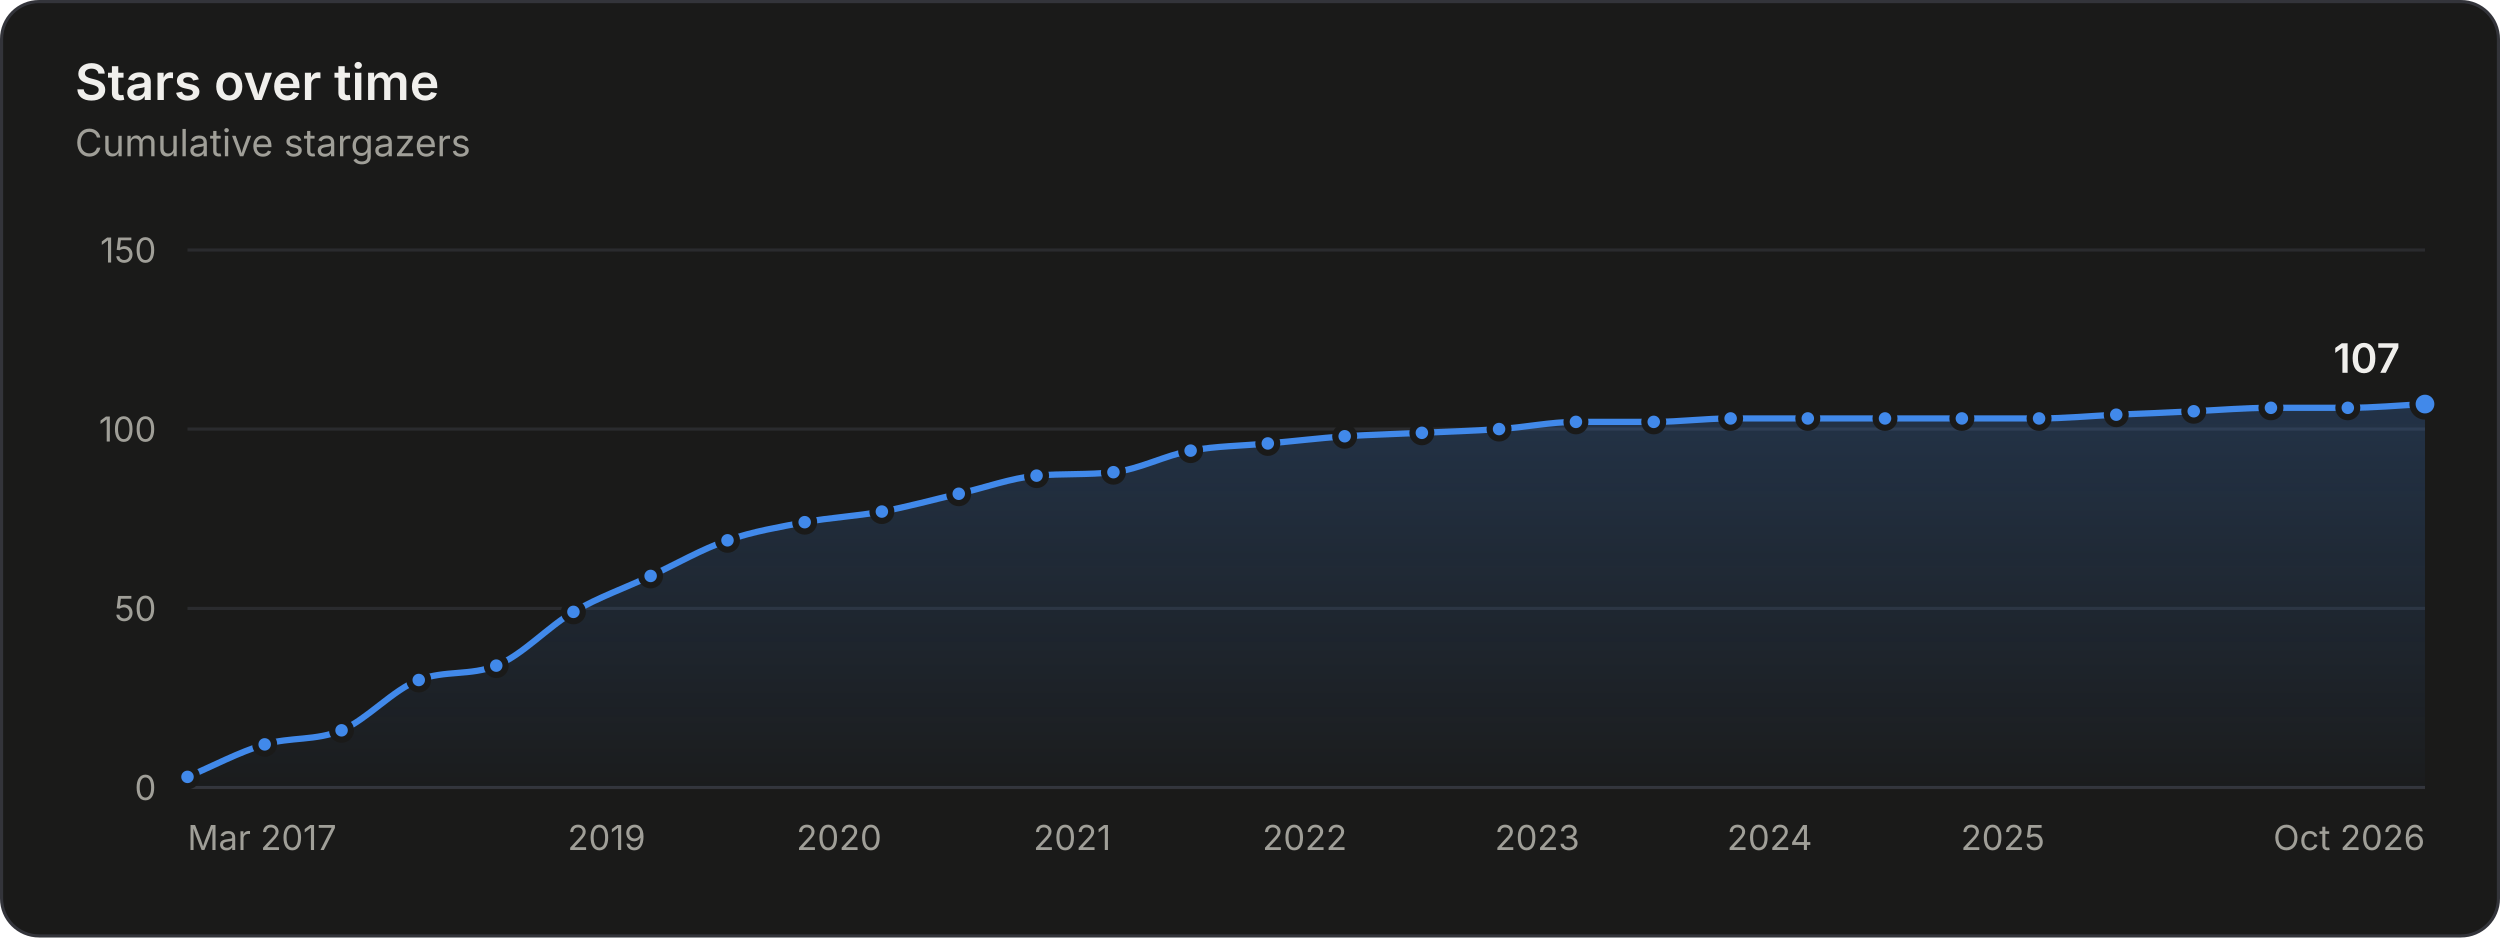
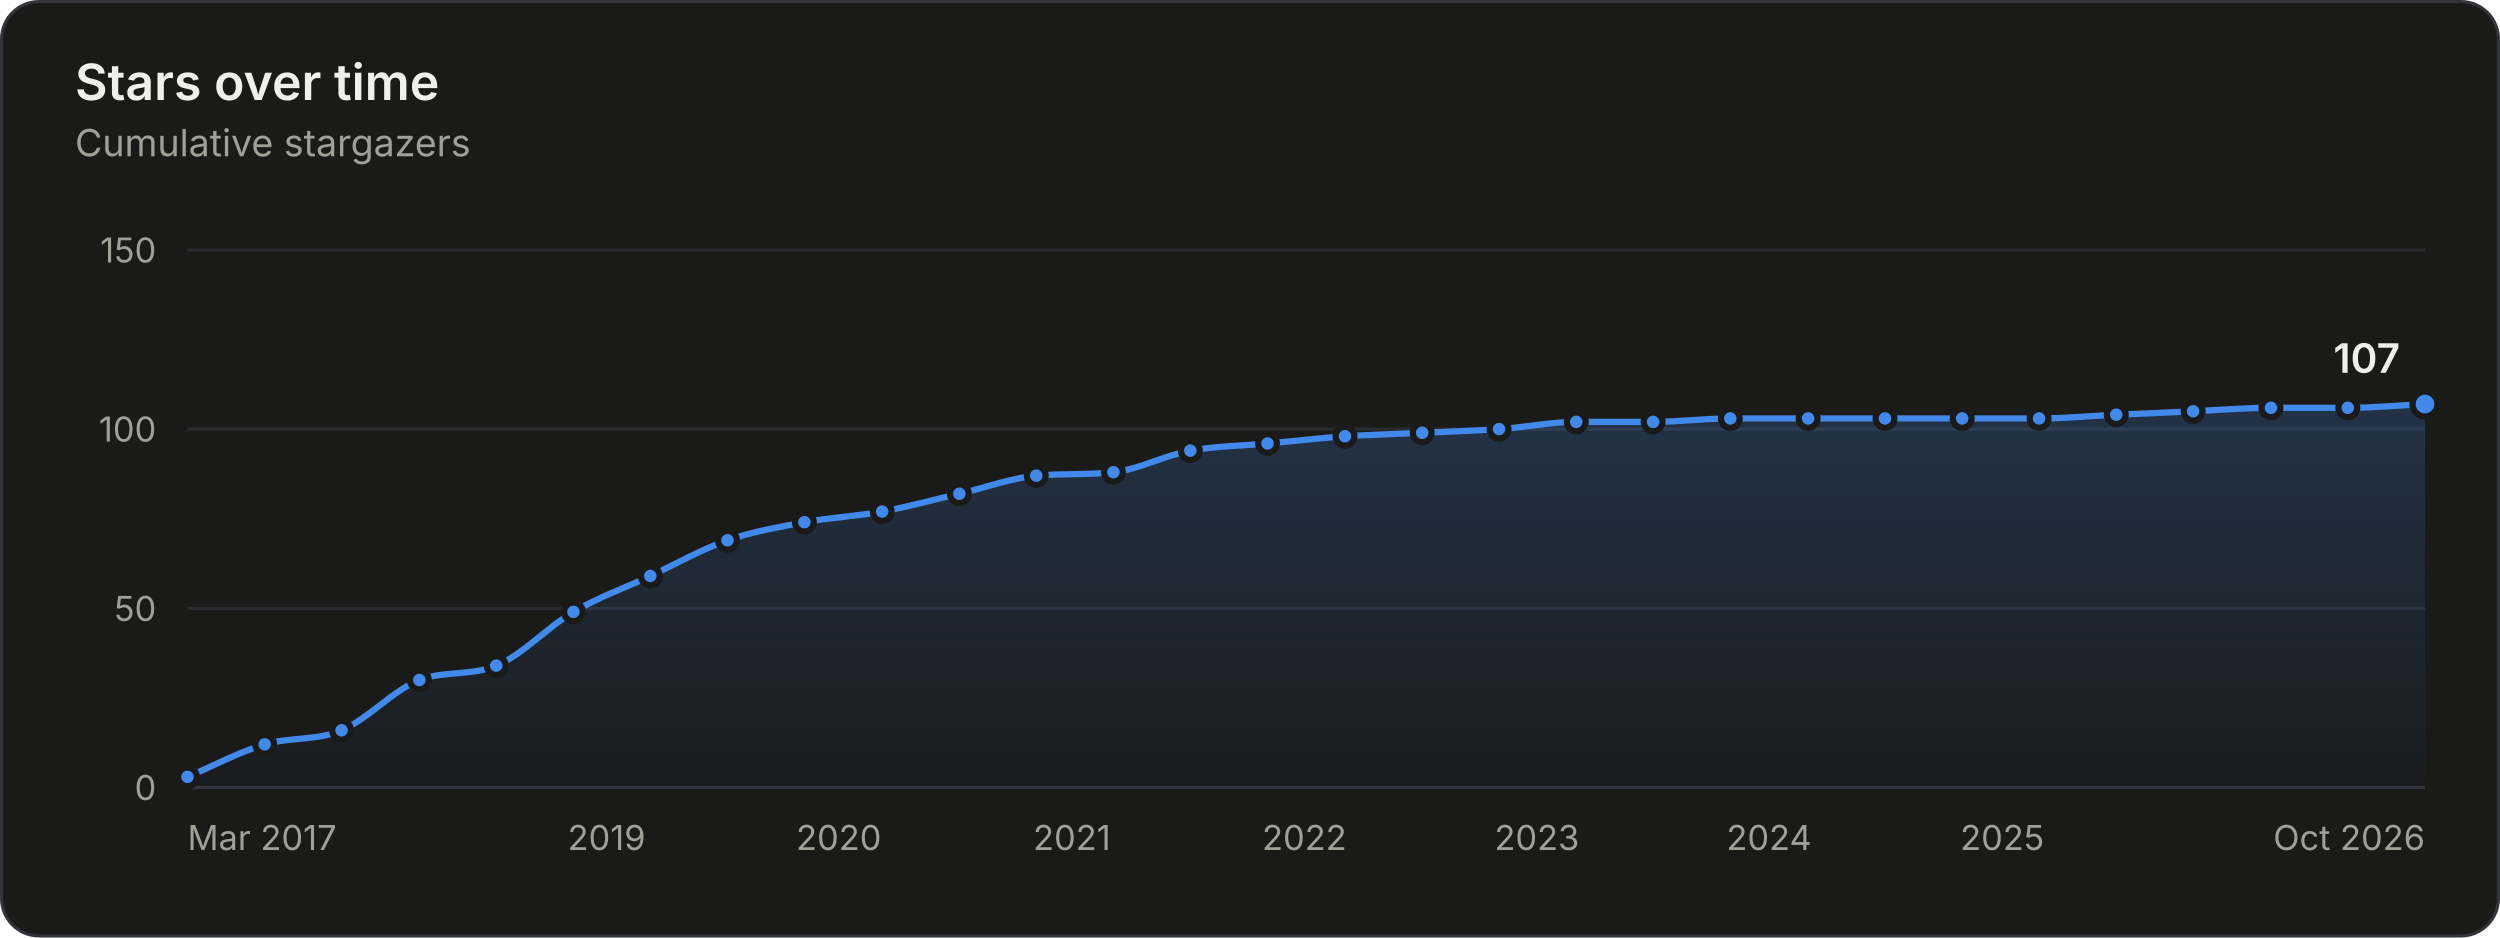
<svg xmlns="http://www.w3.org/2000/svg" width="800" height="300" viewBox="0 0 800 300" role="img" aria-labelledby="title desc">
  <style>.gs-draw{animation:gs-draw 1.6s linear backwards}@keyframes gs-draw{from{stroke-dasharray:1;stroke-dashoffset:1}to{stroke-dasharray:1;stroke-dashoffset:0}}.gs-fade{animation:gs-fade .5s ease-out backwards}@keyframes gs-fade{from{opacity:0}to{opacity:1}}.gs-pop{animation:gs-pop .25s ease-out backwards;transform-box:fill-box;transform-origin:center}@keyframes gs-pop{from{opacity:0;transform:scale(.4)}to{opacity:1;transform:scale(1)}}@media (prefers-reduced-motion: reduce){.gs-draw,.gs-fade,.gs-pop{animation:none!important}}</style>
  <rect x="0.5" y="0.5" width="799" height="299" rx="12" fill="#1a1a19" stroke="#33343a" />
  <g font-family="&quot;IBM Plex Sans&quot;, system-ui, -apple-system, &quot;Segoe UI&quot;, sans-serif" font-size="11" fill="#c3c2b7" style="font-variant-numeric:tabular-nums">
    <defs>
      <linearGradient id="stars-fade" x1="0" y1="0" x2="0" y2="1">
        <stop stop-color="#4189ea" stop-opacity="0.22" />
        <stop offset="1" stop-color="#4189ea" stop-opacity="0.02" />
      </linearGradient>
    </defs>
    <text x="24" y="32" fill="#f0efec" font-size="16" font-weight="600">Stars over time</text>
    <text x="24.0" y="50.0" fill="#a09f98" font-size="12">Cumulative stargazers</text>
    <line x1="60.0" x2="776.0" y1="252.0" y2="252.0" stroke="#33343a" />
    <text x="50.0" y="256.0" fill="#a09f98" text-anchor="end">0</text>
    <line x1="60.0" x2="776.0" y1="194.7" y2="194.7" stroke="#2a2b2e" />
    <text x="50.0" y="198.7" fill="#a09f98" text-anchor="end">50</text>
    <line x1="60.0" x2="776.0" y1="137.3" y2="137.3" stroke="#2a2b2e" />
    <text x="50.0" y="141.3" fill="#a09f98" text-anchor="end">100</text>
    <line x1="60.0" x2="776.0" y1="80.0" y2="80.0" stroke="#2a2b2e" />
    <text x="50.0" y="84.0" fill="#a09f98" text-anchor="end">150</text>
    <text x="60.0" y="272.0" fill="#a09f98">Mar 2017</text>
    <text x="194.1" y="272.0" fill="#a09f98" text-anchor="middle">2019</text>
-     <text x="268.5" y="272.0" fill="#a09f98" text-anchor="middle">2020</text>
-     <text x="343.1" y="272.0" fill="#a09f98" text-anchor="middle">2021</text>
-     <text x="417.5" y="272.0" fill="#a09f98" text-anchor="middle">2022</text>
-     <text x="491.9" y="272.0" fill="#a09f98" text-anchor="middle">2023</text>
-     <text x="566.3" y="272.0" fill="#a09f98" text-anchor="middle">2024</text>
-     <text x="640.9" y="272.0" fill="#a09f98" text-anchor="middle">2025</text>
+     <text x="268.4" y="272.0" fill="#a09f98" text-anchor="middle">2020</text>
+     <text x="343.0" y="272.0" fill="#a09f98" text-anchor="middle">2021</text>
+     <text x="417.4" y="272.0" fill="#a09f98" text-anchor="middle">2022</text>
+     <text x="491.8" y="272.0" fill="#a09f98" text-anchor="middle">2023</text>
+     <text x="566.1" y="272.0" fill="#a09f98" text-anchor="middle">2024</text>
+     <text x="640.7" y="272.0" fill="#a09f98" text-anchor="middle">2025</text>
    <text x="776.0" y="272.0" fill="#a09f98" text-anchor="end">Oct 2026</text>
    <g class="gs-fade">
-       <path d="M60.0 248.6C68.2 245.1 76.4 240.7 84.7 238.2C92.9 235.8 101.1 237.1 109.3 233.7C117.5 230.2 125.8 220.7 134.0 217.6C142.3 214.4 150.6 216.3 158.8 213.0C167.1 209.7 175.3 200.6 183.5 195.8C191.7 191.0 200.0 188.2 208.2 184.3C216.4 180.5 224.6 175.7 232.8 172.9C241.1 170.0 249.3 168.7 257.5 167.1C265.7 165.6 273.9 165.2 282.2 163.7C290.4 162.2 298.6 159.9 306.8 158.0C315.1 156.1 323.4 153.0 331.7 152.2C339.9 151.5 348.1 152.0 356.3 151.1C364.6 150.2 372.8 145.7 381.0 144.2C389.2 142.7 397.4 142.7 405.7 141.9C413.9 141.2 422.1 140.2 430.3 139.6C438.6 139.1 446.8 138.9 455.0 138.5C463.2 138.1 471.4 137.9 479.7 137.3C487.9 136.8 496.1 135.0 504.3 135.0C512.6 135.0 520.9 135.0 529.2 135.0C537.4 135.0 545.6 133.9 553.8 133.9C562.1 133.9 570.3 133.9 578.5 133.9C586.7 133.9 594.9 133.9 603.2 133.9C611.4 133.9 619.6 133.9 627.8 133.9C636.0 133.9 644.3 133.9 652.5 133.9C660.7 133.9 668.9 133.1 677.2 132.7C685.4 132.4 693.7 132.0 702.0 131.6C710.2 131.2 718.5 130.5 726.7 130.5C734.9 130.5 743.1 130.5 751.3 130.5C759.6 130.5 767.8 129.7 776.0 129.3L776.0 252.0L60.0 252.0Z" fill="url(#stars-fade)" />
+       <path d="M60.0 248.6C68.2 245.1 76.4 240.7 84.7 238.2C92.9 235.8 101.1 237.1 109.3 233.7C117.6 230.2 125.9 220.8 134.2 217.6C142.4 214.5 150.6 216.4 158.8 213.0C167.0 209.7 175.3 200.6 183.5 195.8C191.7 191.0 199.9 188.2 208.1 184.3C216.3 180.5 224.6 175.7 232.8 172.9C241.0 170.0 249.2 168.7 257.4 167.1C265.7 165.6 274.0 165.2 282.3 163.7C290.5 162.2 298.7 159.9 307.0 158.0C315.2 156.1 323.4 153.0 331.6 152.2C339.8 151.5 348.0 152.0 356.3 151.1C364.5 150.2 372.7 145.7 380.9 144.2C389.1 142.7 397.4 142.7 405.6 141.9C413.9 141.2 422.1 140.2 430.4 139.6C438.6 139.1 446.9 138.9 455.1 138.5C463.3 138.1 471.5 137.9 479.7 137.3C488.0 136.8 496.2 135.0 504.4 135.0C512.6 135.0 520.8 135.0 529.0 135.0C537.3 135.0 545.5 133.9 553.7 133.9C562.0 133.9 570.3 133.9 578.6 133.9C586.8 133.9 595.0 133.9 603.2 133.9C611.4 133.9 619.7 133.9 627.9 133.9C636.1 133.9 644.3 133.9 652.5 133.9C660.7 133.9 669.0 133.1 677.2 132.7C685.4 132.4 693.6 132.0 701.8 131.6C710.1 131.2 718.4 130.5 726.7 130.5C734.9 130.5 743.1 130.5 751.3 130.5C759.6 130.5 767.8 129.7 776.0 129.3L776.0 252.0L60.0 252.0Z" fill="url(#stars-fade)" />
    </g>
    <g class="gs-draw">
-       <path d="M60.0 248.6C68.2 245.1 76.4 240.7 84.7 238.2C92.9 235.8 101.1 237.1 109.3 233.7C117.5 230.2 125.8 220.7 134.0 217.6C142.3 214.4 150.6 216.3 158.8 213.0C167.1 209.7 175.3 200.6 183.5 195.8C191.7 191.0 200.0 188.2 208.2 184.3C216.4 180.5 224.6 175.7 232.8 172.9C241.1 170.0 249.3 168.7 257.5 167.1C265.7 165.6 273.9 165.2 282.2 163.7C290.4 162.2 298.6 159.9 306.8 158.0C315.1 156.1 323.4 153.0 331.7 152.2C339.9 151.5 348.1 152.0 356.3 151.1C364.6 150.2 372.8 145.7 381.0 144.2C389.2 142.7 397.4 142.7 405.7 141.9C413.9 141.2 422.1 140.2 430.3 139.6C438.6 139.1 446.8 138.9 455.0 138.5C463.2 138.1 471.4 137.9 479.7 137.3C487.9 136.8 496.1 135.0 504.3 135.0C512.6 135.0 520.9 135.0 529.2 135.0C537.4 135.0 545.6 133.9 553.8 133.9C562.1 133.9 570.3 133.9 578.5 133.9C586.7 133.9 594.9 133.9 603.2 133.9C611.4 133.9 619.6 133.9 627.8 133.9C636.0 133.9 644.3 133.9 652.5 133.9C660.7 133.9 668.9 133.1 677.2 132.7C685.4 132.4 693.7 132.0 702.0 131.6C710.2 131.2 718.5 130.5 726.7 130.5C734.9 130.5 743.1 130.5 751.3 130.5C759.6 130.5 767.8 129.7 776.0 129.3" fill="none" stroke="#4189ea" stroke-width="2" stroke-linejoin="round" stroke-linecap="round" pathLength="1" />
+       <path d="M60.0 248.6C68.2 245.1 76.4 240.7 84.7 238.2C92.9 235.8 101.1 237.1 109.3 233.7C117.6 230.2 125.9 220.8 134.2 217.6C142.4 214.5 150.6 216.4 158.8 213.0C167.0 209.7 175.3 200.6 183.5 195.8C191.7 191.0 199.9 188.2 208.1 184.3C216.3 180.5 224.6 175.7 232.8 172.9C241.0 170.0 249.2 168.7 257.4 167.1C265.7 165.6 274.0 165.2 282.3 163.7C290.5 162.2 298.7 159.9 307.0 158.0C315.2 156.1 323.4 153.0 331.6 152.2C339.8 151.5 348.0 152.0 356.3 151.1C364.5 150.2 372.7 145.7 380.9 144.2C389.1 142.7 397.4 142.7 405.6 141.9C413.9 141.2 422.1 140.2 430.4 139.6C438.6 139.1 446.9 138.9 455.1 138.5C463.3 138.1 471.5 137.9 479.7 137.3C488.0 136.8 496.2 135.0 504.4 135.0C512.6 135.0 520.8 135.0 529.0 135.0C537.3 135.0 545.5 133.9 553.7 133.9C562.0 133.9 570.3 133.9 578.6 133.9C586.8 133.9 595.0 133.9 603.2 133.9C611.4 133.9 619.7 133.9 627.9 133.9C636.1 133.9 644.3 133.9 652.5 133.9C660.7 133.9 669.0 133.1 677.2 132.7C685.4 132.4 693.6 132.0 701.8 131.6C710.1 131.2 718.4 130.5 726.7 130.5C734.9 130.5 743.1 130.5 751.3 130.5C759.6 130.5 767.8 129.7 776.0 129.3" fill="none" stroke="#4189ea" stroke-width="2" stroke-linejoin="round" stroke-linecap="round" pathLength="1" />
    </g>
    <g class="gs-pop">
      <circle cx="60.0" cy="248.6" r="3" fill="#4189ea" stroke="#1a1a19" stroke-width="2" />
    </g>
    <g class="gs-pop" style="animation-delay:58ms">
      <circle cx="84.7" cy="238.2" r="3" fill="#4189ea" stroke="#1a1a19" stroke-width="2" />
    </g>
    <g class="gs-pop" style="animation-delay:112ms">
      <circle cx="109.3" cy="233.7" r="3" fill="#4189ea" stroke="#1a1a19" stroke-width="2" />
    </g>
-     <g class="gs-pop" style="animation-delay:176ms">
-       <circle cx="134.0" cy="217.6" r="3" fill="#4189ea" stroke="#1a1a19" stroke-width="2" />
+     <g class="gs-pop" style="animation-delay:177ms">
+       <circle cx="134.2" cy="217.6" r="3" fill="#4189ea" stroke="#1a1a19" stroke-width="2" />
    </g>
    <g class="gs-pop" style="animation-delay:231ms">
      <circle cx="158.8" cy="213.0" r="3" fill="#4189ea" stroke="#1a1a19" stroke-width="2" />
    </g>
    <g class="gs-pop" style="animation-delay:296ms">
      <circle cx="183.5" cy="195.8" r="3" fill="#4189ea" stroke="#1a1a19" stroke-width="2" />
    </g>
    <g class="gs-pop" style="animation-delay:355ms">
-       <circle cx="208.2" cy="184.3" r="3" fill="#4189ea" stroke="#1a1a19" stroke-width="2" />
+       <circle cx="208.1" cy="184.3" r="3" fill="#4189ea" stroke="#1a1a19" stroke-width="2" />
    </g>
    <g class="gs-pop" style="animation-delay:414ms">
      <circle cx="232.8" cy="172.9" r="3" fill="#4189ea" stroke="#1a1a19" stroke-width="2" />
    </g>
    <g class="gs-pop" style="animation-delay:469ms">
-       <circle cx="257.5" cy="167.1" r="3" fill="#4189ea" stroke="#1a1a19" stroke-width="2" />
+       <circle cx="257.4" cy="167.1" r="3" fill="#4189ea" stroke="#1a1a19" stroke-width="2" />
    </g>
    <g class="gs-pop" style="animation-delay:523ms">
-       <circle cx="282.2" cy="163.7" r="3" fill="#4189ea" stroke="#1a1a19" stroke-width="2" />
+       <circle cx="282.3" cy="163.7" r="3" fill="#4189ea" stroke="#1a1a19" stroke-width="2" />
    </g>
    <g class="gs-pop" style="animation-delay:578ms">
-       <circle cx="306.8" cy="158.0" r="3" fill="#4189ea" stroke="#1a1a19" stroke-width="2" />
+       <circle cx="307.0" cy="158.0" r="3" fill="#4189ea" stroke="#1a1a19" stroke-width="2" />
    </g>
    <g class="gs-pop" style="animation-delay:633ms">
-       <circle cx="331.7" cy="152.2" r="3" fill="#4189ea" stroke="#1a1a19" stroke-width="2" />
+       <circle cx="331.6" cy="152.2" r="3" fill="#4189ea" stroke="#1a1a19" stroke-width="2" />
    </g>
    <g class="gs-pop" style="animation-delay:687ms">
      <circle cx="356.3" cy="151.1" r="3" fill="#4189ea" stroke="#1a1a19" stroke-width="2" />
    </g>
    <g class="gs-pop" style="animation-delay:742ms">
-       <circle cx="381.0" cy="144.2" r="3" fill="#4189ea" stroke="#1a1a19" stroke-width="2" />
+       <circle cx="380.9" cy="144.2" r="3" fill="#4189ea" stroke="#1a1a19" stroke-width="2" />
    </g>
    <g class="gs-pop" style="animation-delay:796ms">
-       <circle cx="405.7" cy="141.9" r="3" fill="#4189ea" stroke="#1a1a19" stroke-width="2" />
+       <circle cx="405.6" cy="141.9" r="3" fill="#4189ea" stroke="#1a1a19" stroke-width="2" />
    </g>
    <g class="gs-pop" style="animation-delay:850ms">
-       <circle cx="430.3" cy="139.6" r="3" fill="#4189ea" stroke="#1a1a19" stroke-width="2" />
+       <circle cx="430.4" cy="139.6" r="3" fill="#4189ea" stroke="#1a1a19" stroke-width="2" />
    </g>
    <g class="gs-pop" style="animation-delay:903ms">
-       <circle cx="455.0" cy="138.5" r="3" fill="#4189ea" stroke="#1a1a19" stroke-width="2" />
+       <circle cx="455.1" cy="138.5" r="3" fill="#4189ea" stroke="#1a1a19" stroke-width="2" />
    </g>
    <g class="gs-pop" style="animation-delay:957ms">
      <circle cx="479.7" cy="137.3" r="3" fill="#4189ea" stroke="#1a1a19" stroke-width="2" />
    </g>
    <g class="gs-pop" style="animation-delay:1011ms">
-       <circle cx="504.3" cy="135.0" r="3" fill="#4189ea" stroke="#1a1a19" stroke-width="2" />
+       <circle cx="504.4" cy="135.0" r="3" fill="#4189ea" stroke="#1a1a19" stroke-width="2" />
    </g>
    <g class="gs-pop" style="animation-delay:1064ms">
-       <circle cx="529.2" cy="135.0" r="3" fill="#4189ea" stroke="#1a1a19" stroke-width="2" />
+       <circle cx="529.0" cy="135.0" r="3" fill="#4189ea" stroke="#1a1a19" stroke-width="2" />
    </g>
    <g class="gs-pop" style="animation-delay:1118ms">
-       <circle cx="553.8" cy="133.9" r="3" fill="#4189ea" stroke="#1a1a19" stroke-width="2" />
+       <circle cx="553.7" cy="133.9" r="3" fill="#4189ea" stroke="#1a1a19" stroke-width="2" />
    </g>
-     <g class="gs-pop" style="animation-delay:1171ms">
-       <circle cx="578.5" cy="133.9" r="3" fill="#4189ea" stroke="#1a1a19" stroke-width="2" />
+     <g class="gs-pop" style="animation-delay:1172ms">
+       <circle cx="578.6" cy="133.9" r="3" fill="#4189ea" stroke="#1a1a19" stroke-width="2" />
    </g>
    <g class="gs-pop" style="animation-delay:1225ms">
      <circle cx="603.2" cy="133.9" r="3" fill="#4189ea" stroke="#1a1a19" stroke-width="2" />
    </g>
-     <g class="gs-pop" style="animation-delay:1278ms">
-       <circle cx="627.8" cy="133.9" r="3" fill="#4189ea" stroke="#1a1a19" stroke-width="2" />
+     <g class="gs-pop" style="animation-delay:1279ms">
+       <circle cx="627.9" cy="133.9" r="3" fill="#4189ea" stroke="#1a1a19" stroke-width="2" />
    </g>
    <g class="gs-pop" style="animation-delay:1332ms">
      <circle cx="652.5" cy="133.9" r="3" fill="#4189ea" stroke="#1a1a19" stroke-width="2" />
    </g>
-     <g class="gs-pop" style="animation-delay:1385ms">
+     <g class="gs-pop" style="animation-delay:1386ms">
      <circle cx="677.2" cy="132.7" r="3" fill="#4189ea" stroke="#1a1a19" stroke-width="2" />
    </g>
    <g class="gs-pop" style="animation-delay:1439ms">
-       <circle cx="702.0" cy="131.6" r="3" fill="#4189ea" stroke="#1a1a19" stroke-width="2" />
+       <circle cx="701.8" cy="131.6" r="3" fill="#4189ea" stroke="#1a1a19" stroke-width="2" />
    </g>
    <g class="gs-pop" style="animation-delay:1493ms">
      <circle cx="726.7" cy="130.5" r="3" fill="#4189ea" stroke="#1a1a19" stroke-width="2" />
    </g>
    <g class="gs-pop" style="animation-delay:1546ms">
      <circle cx="751.3" cy="130.5" r="3" fill="#4189ea" stroke="#1a1a19" stroke-width="2" />
    </g>
    <g class="gs-fade" style="animation-delay:1600ms">
      <circle cx="776.0" cy="129.3" r="4" fill="#4189ea" stroke="#1a1a19" stroke-width="2" />
      <text x="768.0" y="119.3" fill="#f0efec" text-anchor="end" font-size="13" font-weight="600">107</text>
    </g>
    <rect x="60.0" y="80" width="12.3" height="172" fill-opacity="0" />
    <rect x="72.3" y="80" width="24.7" height="172" fill-opacity="0" />
-     <rect x="97.0" y="80" width="24.7" height="172" fill-opacity="0" />
+     <rect x="97.0" y="80" width="24.8" height="172" fill-opacity="0" />
    <rect x="121.7" y="80" width="24.8" height="172" fill-opacity="0" />
-     <rect x="146.4" y="80" width="24.8" height="172" fill-opacity="0" />
-     <rect x="171.2" y="80" width="24.7" height="172" fill-opacity="0" />
+     <rect x="146.5" y="80" width="24.7" height="172" fill-opacity="0" />
+     <rect x="171.1" y="80" width="24.7" height="172" fill-opacity="0" />
    <rect x="195.8" y="80" width="24.7" height="172" fill-opacity="0" />
    <rect x="220.5" y="80" width="24.7" height="172" fill-opacity="0" />
-     <rect x="245.2" y="80" width="24.7" height="172" fill-opacity="0" />
-     <rect x="269.8" y="80" width="24.7" height="172" fill-opacity="0" />
-     <rect x="294.5" y="80" width="24.8" height="172" fill-opacity="0" />
-     <rect x="319.3" y="80" width="24.8" height="172" fill-opacity="0" />
-     <rect x="344.0" y="80" width="24.7" height="172" fill-opacity="0" />
-     <rect x="368.7" y="80" width="24.7" height="172" fill-opacity="0" />
-     <rect x="393.3" y="80" width="24.7" height="172" fill-opacity="0" />
-     <rect x="418.0" y="80" width="24.7" height="172" fill-opacity="0" />
-     <rect x="442.7" y="80" width="24.7" height="172" fill-opacity="0" />
-     <rect x="467.3" y="80" width="24.7" height="172" fill-opacity="0" />
-     <rect x="492.0" y="80" width="24.8" height="172" fill-opacity="0" />
-     <rect x="516.7" y="80" width="24.8" height="172" fill-opacity="0" />
-     <rect x="541.5" y="80" width="24.7" height="172" fill-opacity="0" />
-     <rect x="566.2" y="80" width="24.7" height="172" fill-opacity="0" />
-     <rect x="590.8" y="80" width="24.7" height="172" fill-opacity="0" />
+     <rect x="245.1" y="80" width="24.8" height="172" fill-opacity="0" />
+     <rect x="269.9" y="80" width="24.8" height="172" fill-opacity="0" />
+     <rect x="294.6" y="80" width="24.7" height="172" fill-opacity="0" />
+     <rect x="319.3" y="80" width="24.7" height="172" fill-opacity="0" />
+     <rect x="343.9" y="80" width="24.7" height="172" fill-opacity="0" />
+     <rect x="368.6" y="80" width="24.7" height="172" fill-opacity="0" />
+     <rect x="393.2" y="80" width="24.8" height="172" fill-opacity="0" />
+     <rect x="418.0" y="80" width="24.8" height="172" fill-opacity="0" />
+     <rect x="442.8" y="80" width="24.7" height="172" fill-opacity="0" />
+     <rect x="467.4" y="80" width="24.7" height="172" fill-opacity="0" />
+     <rect x="492.1" y="80" width="24.7" height="172" fill-opacity="0" />
+     <rect x="516.7" y="80" width="24.7" height="172" fill-opacity="0" />
+     <rect x="541.4" y="80" width="24.8" height="172" fill-opacity="0" />
+     <rect x="566.1" y="80" width="24.8" height="172" fill-opacity="0" />
+     <rect x="590.9" y="80" width="24.7" height="172" fill-opacity="0" />
    <rect x="615.5" y="80" width="24.7" height="172" fill-opacity="0" />
    <rect x="640.2" y="80" width="24.7" height="172" fill-opacity="0" />
-     <rect x="664.8" y="80" width="24.8" height="172" fill-opacity="0" />
-     <rect x="689.6" y="80" width="24.8" height="172" fill-opacity="0" />
-     <rect x="714.3" y="80" width="24.7" height="172" fill-opacity="0" />
+     <rect x="664.9" y="80" width="24.7" height="172" fill-opacity="0" />
+     <rect x="689.5" y="80" width="24.8" height="172" fill-opacity="0" />
+     <rect x="714.3" y="80" width="24.8" height="172" fill-opacity="0" />
    <rect x="739.0" y="80" width="24.7" height="172" fill-opacity="0" />
    <rect x="763.7" y="80" width="12.3" height="172" fill-opacity="0" />
  </g>
</svg>
